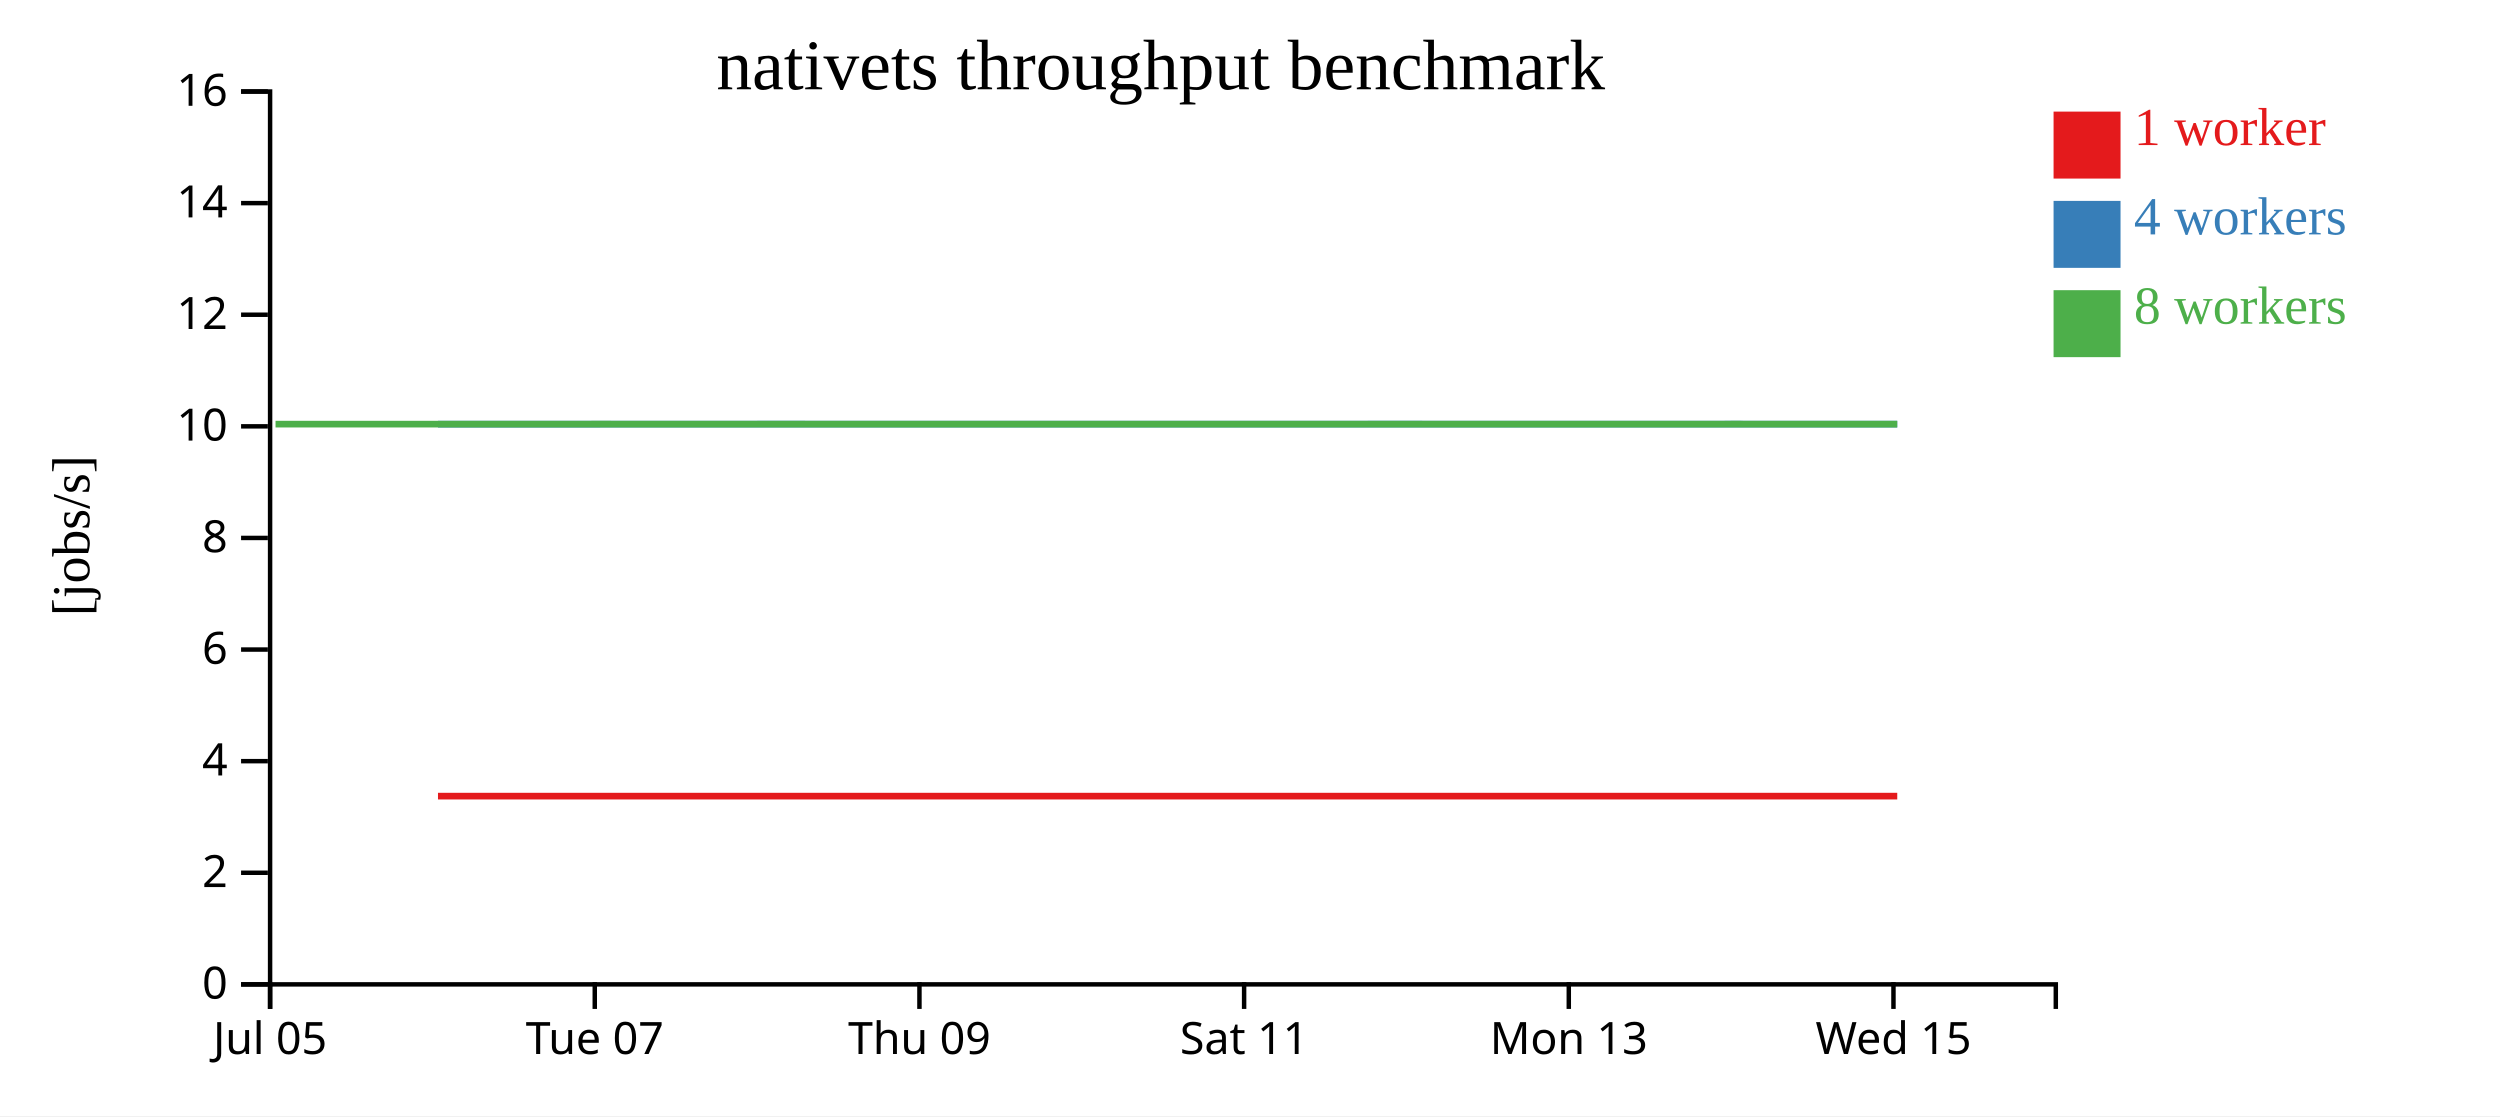
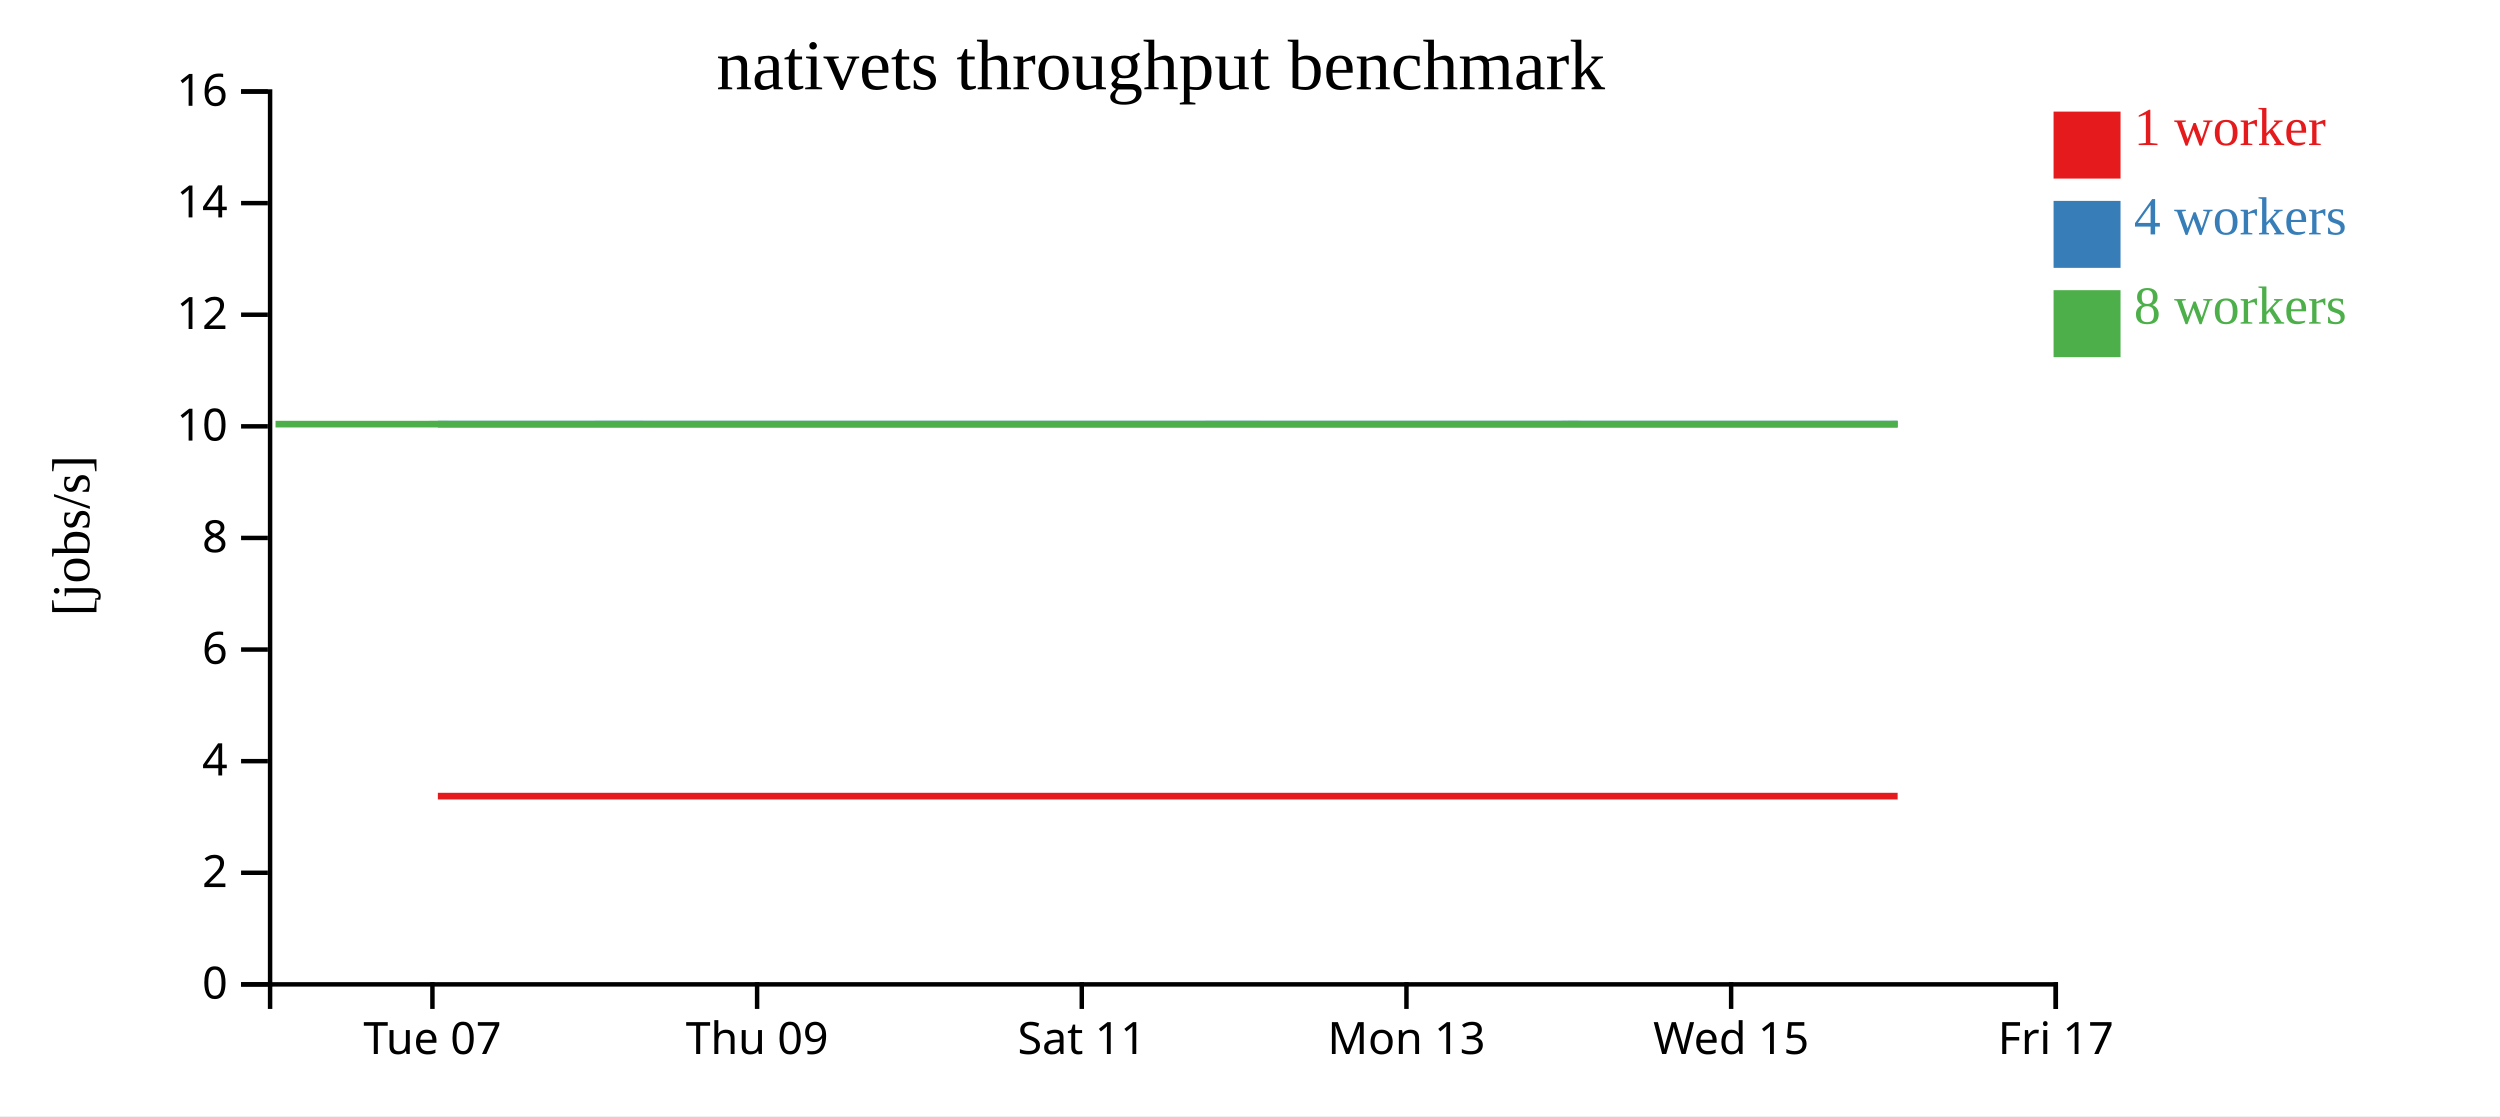
<svg xmlns="http://www.w3.org/2000/svg" width="560" height="250">
  <rect width="100%" height="100%" fill="white" />
  <g transform="translate(60,20)">
    <g transform="translate(0,200)" fill="none" font-size="10" font-family="sans-serif" text-anchor="middle">
      <path class="domain" stroke="currentColor" d="M0.5,6V0.5H400.5V6" />
-       <g class="tick" opacity="1" transform="translate(0.5,0)">
-         <line stroke="currentColor" y2="6" />
-         <text fill="currentColor" y="9" dy="0.71em">Jul 05</text>
-       </g>
-       <g class="tick" opacity="1" transform="translate(73.22727,0)">
+       <g class="tick" opacity="1" transform="translate(36.86364,0)">
        <line stroke="currentColor" y2="6" />
        <text fill="currentColor" y="9" dy="0.71em">Tue 07</text>
      </g>
-       <g class="tick" opacity="1" transform="translate(145.9545,0)">
+       <g class="tick" opacity="1" transform="translate(109.5909,0)">
        <line stroke="currentColor" y2="6" />
        <text fill="currentColor" y="9" dy="0.71em">Thu 09</text>
      </g>
-       <g class="tick" opacity="1" transform="translate(218.6818,0)">
+       <g class="tick" opacity="1" transform="translate(182.3182,0)">
        <line stroke="currentColor" y2="6" />
        <text fill="currentColor" y="9" dy="0.71em">Sat 11</text>
      </g>
-       <g class="tick" opacity="1" transform="translate(291.4091,0)">
+       <g class="tick" opacity="1" transform="translate(255.0455,0)">
        <line stroke="currentColor" y2="6" />
        <text fill="currentColor" y="9" dy="0.71em">Mon 13</text>
      </g>
-       <g class="tick" opacity="1" transform="translate(364.1364,0)">
+       <g class="tick" opacity="1" transform="translate(327.7727,0)">
        <line stroke="currentColor" y2="6" />
        <text fill="currentColor" y="9" dy="0.71em">Wed 15</text>
+       </g>
+       <g class="tick" opacity="1" transform="translate(400.5,0)">
+         <line stroke="currentColor" y2="6" />
+         <text fill="currentColor" y="9" dy="0.71em">Fri 17</text>
      </g>
    </g>
    <g fill="none" font-size="10" font-family="sans-serif" text-anchor="end">
      <path class="domain" stroke="currentColor" d="M-6,200.5H0.5V0.5H-6" />
      <g class="tick" opacity="1" transform="translate(0,200.5)">
        <line stroke="currentColor" x2="-6" />
        <text fill="currentColor" x="-9" dy="0.32em">0</text>
      </g>
      <g class="tick" opacity="1" transform="translate(0,175.5)">
        <line stroke="currentColor" x2="-6" />
        <text fill="currentColor" x="-9" dy="0.32em">2</text>
      </g>
      <g class="tick" opacity="1" transform="translate(0,150.5)">
        <line stroke="currentColor" x2="-6" />
        <text fill="currentColor" x="-9" dy="0.32em">4</text>
      </g>
      <g class="tick" opacity="1" transform="translate(0,125.5)">
        <line stroke="currentColor" x2="-6" />
        <text fill="currentColor" x="-9" dy="0.32em">6</text>
      </g>
      <g class="tick" opacity="1" transform="translate(0,100.5)">
        <line stroke="currentColor" x2="-6" />
        <text fill="currentColor" x="-9" dy="0.32em">8</text>
      </g>
      <g class="tick" opacity="1" transform="translate(0,75.5)">
        <line stroke="currentColor" x2="-6" />
        <text fill="currentColor" x="-9" dy="0.32em">10</text>
      </g>
      <g class="tick" opacity="1" transform="translate(0,50.5)">
        <line stroke="currentColor" x2="-6" />
        <text fill="currentColor" x="-9" dy="0.32em">12</text>
      </g>
      <g class="tick" opacity="1" transform="translate(0,25.5)">
        <line stroke="currentColor" x2="-6" />
        <text fill="currentColor" x="-9" dy="0.32em">14</text>
      </g>
      <g class="tick" opacity="1" transform="translate(0,0.5)">
        <line stroke="currentColor" x2="-6" />
        <text fill="currentColor" x="-9" dy="0.32em">16</text>
      </g>
    </g>
    <text text-anchor="middle" style="font-size: 12px" transform="rotate(-90)" y="-40" x="-100">[jobs/s]</text>
    <text text-anchor="middle" style="font-size: 16px" y="0" x="200">nativets throughput benchmark</text>
-     <path class="line" fill="none" stroke="#e41a1c" stroke-width="1.5" d="M38.108,158.335L74.444,158.336L110.592,158.333L147.077,158.334L183.44,158.333L219.641,158.336L256.119,158.336L292.467,158.335L328.673,158.334L364.984,158.336" />
-     <path class="line" fill="none" stroke="#377eb8" stroke-width="1.5" d="M38.107,75.01L74.441,75.01L110.601,75.001L147.083,75.002L183.454,75.003L219.631,75.002L256.141,75.001L292.478,75.005L328.736,75.001L364.983,75.007" />
-     <path class="line" fill="none" stroke="#4daf4a" stroke-width="1.5" d="M1.722,75.002L38.085,75.006L74.417,75.001L110.569,75.005L183.405,75.008L219.628,75.005L256.091,75.006L292.442,75.01L328.65,75.001L364.974,75.008" />
+     <path class="line" fill="none" stroke="#e41a1c" stroke-width="1.5" d="M38.08,158.336L74.228,158.333L110.714,158.334L147.076,158.333L183.277,158.336L219.755,158.336L256.103,158.335L292.309,158.334L328.621,158.336L365.071,158.334" />
+     <path class="line" fill="none" stroke="#377eb8" stroke-width="1.5" d="M38.077,75.01L74.237,75.001L110.72,75.002L147.091,75.003L183.267,75.002L219.777,75.001L256.115,75.005L292.373,75.001L328.62,75.007L365.076,75.009" />
+     <path class="line" fill="none" stroke="#4daf4a" stroke-width="1.5" d="M1.721,75.006L38.054,75.001L74.205,75.005L147.041,75.008L183.264,75.005L219.728,75.006L256.079,75.01L292.287,75.001L328.611,75.008L365.059,75.001" />
    <rect class="dot" x="400" y="5" width="15" height="15" style="fill: #e41a1c;" />
    <rect class="dot" x="400" y="25" width="15" height="15" style="fill: #377eb8;" />
    <rect class="dot" x="400" y="45" width="15" height="15" style="fill: #4daf4a;" />
    <text class="label" x="418" y="12.5" style="fill: #e41a1c; alignment-baseline: middle;" text-anchor="left">1 worker</text>
    <text class="label" x="418" y="32.5" style="fill: #377eb8; alignment-baseline: middle;" text-anchor="left">4 workers</text>
    <text class="label" x="418" y="52.5" style="fill: #4daf4a; alignment-baseline: middle;" text-anchor="left">8 workers</text>
  </g>
</svg>
